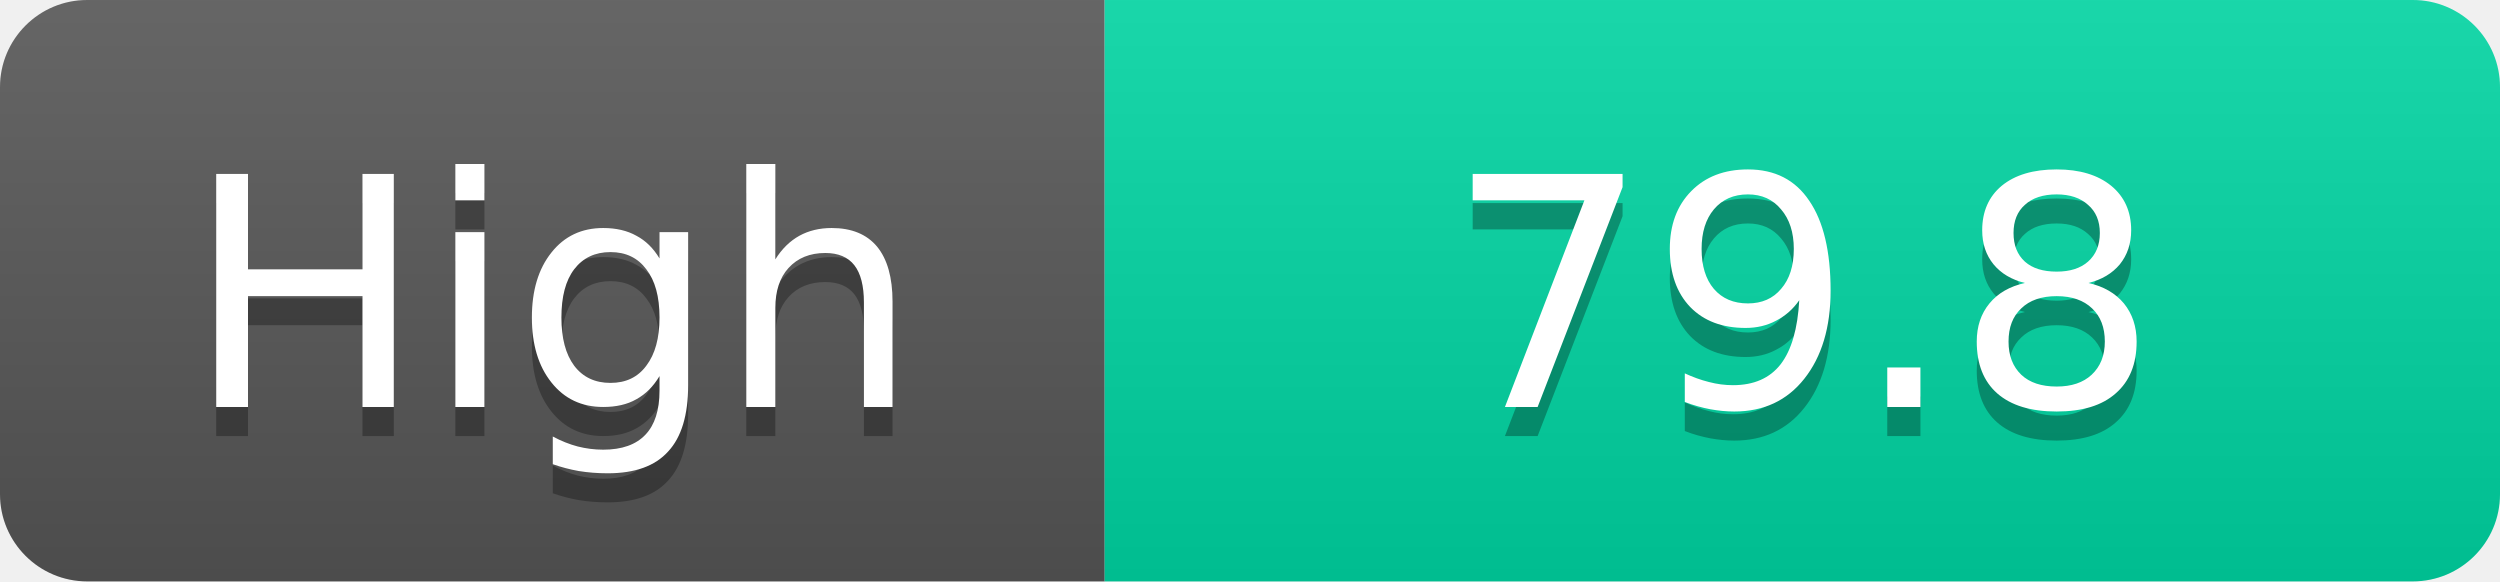
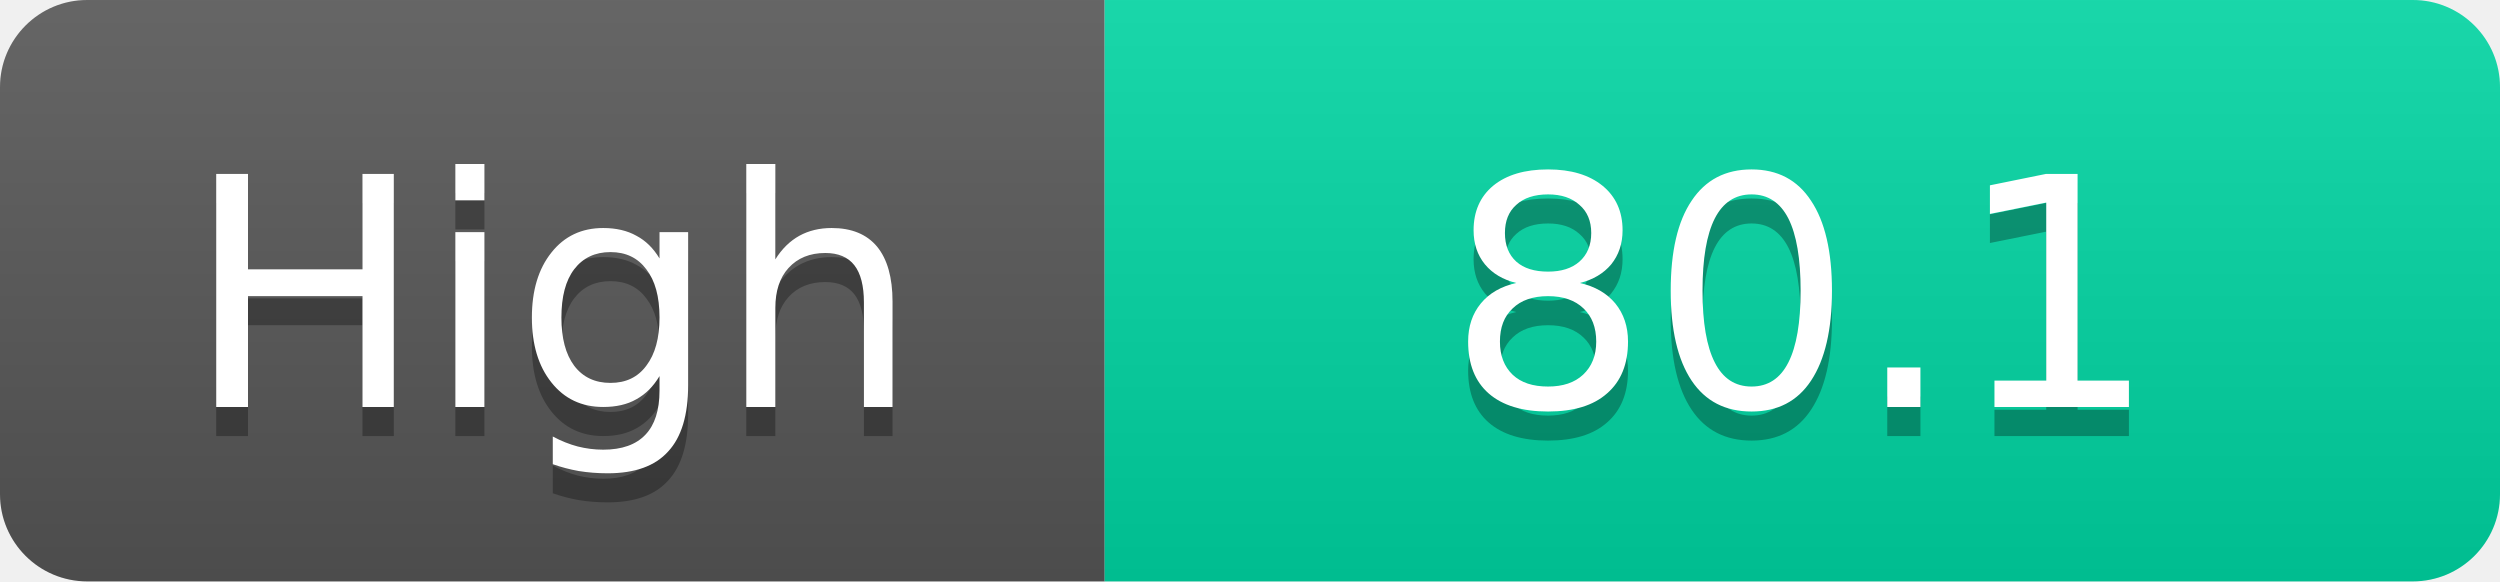
<svg xmlns="http://www.w3.org/2000/svg" width="86" height="20">
  <linearGradient id="s" x2="0" y2="100%">
    <stop offset="0" stop-color="#fff" stop-opacity=".1" />
    <stop offset="1" stop-opacity=".1" />
  </linearGradient>
  <clipPath id="r">
    <rect width="86" height="20" rx="3" fill="#fff" />
  </clipPath>
  <g clip-path="url(#r)">
    <rect width="38" height="20" fill="#555" />
    <rect x="38" width="48" height="20" fill="#00d2a0" />
    <rect width="86" height="20" fill="url(#s)" />
  </g>
  <g fill="#fff" text-anchor="middle" font-family="Verdana,Geneva,DejaVu Sans,sans-serif" text-rendering="geometricPrecision" font-size="11">
    <text x="19.0" y="15" fill="#010101" fill-opacity=".3">High</text>
    <text x="19.0" y="14">High</text>
-     <text x="62.0" y="15" fill="#010101" fill-opacity=".3">79.8</text>
-     <text x="62.0" y="14">79.8</text>
+     <text x="62.0" y="15" fill="#010101" fill-opacity=".3">80.1</text>
+     <text x="62.0" y="14">80.1</text>
  </g>
</svg>
